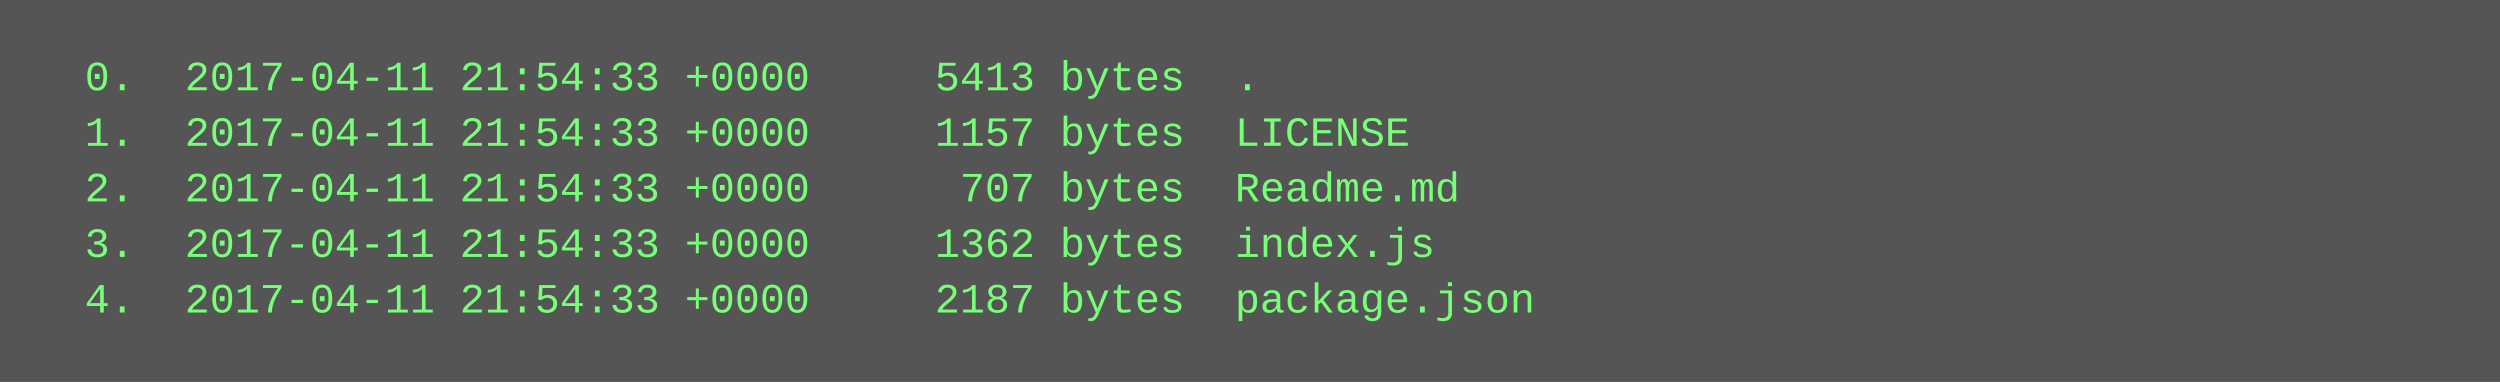
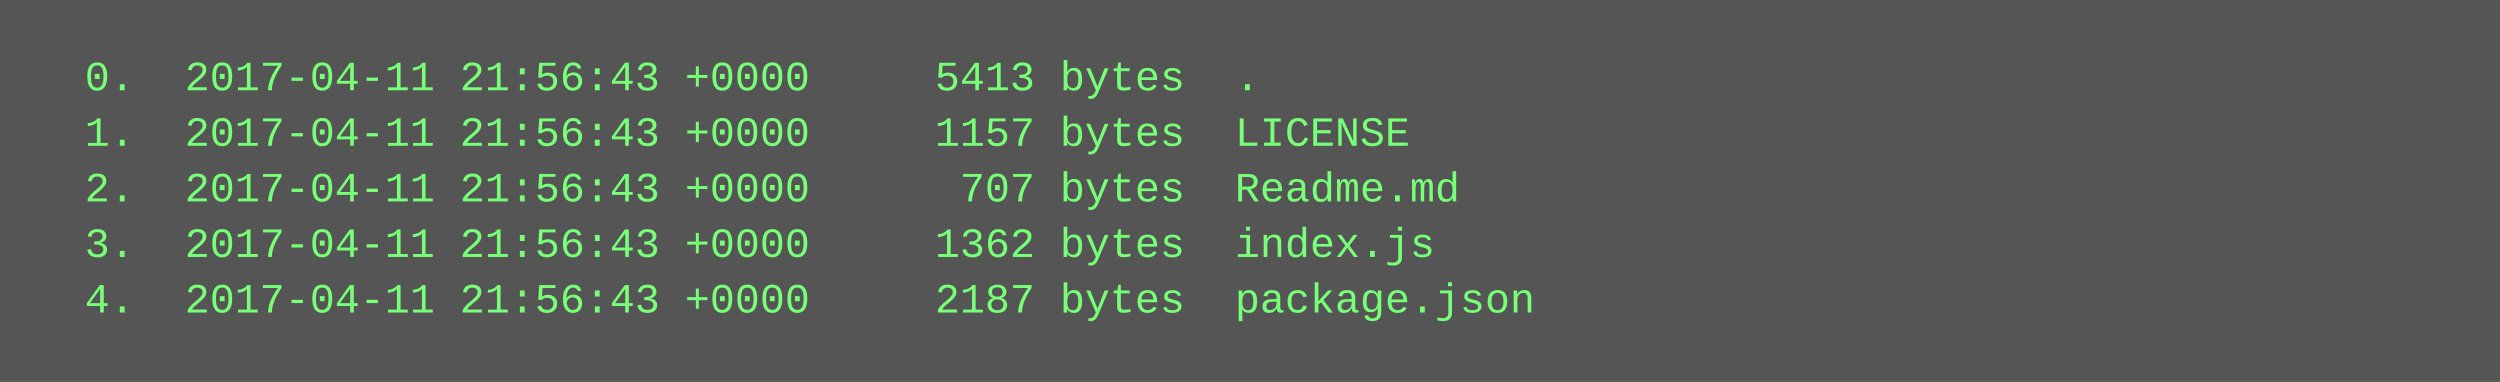
<svg xmlns="http://www.w3.org/2000/svg" height="110" width="720">
  <rect height="110" fill="#555" width="720" />
  <text fill="#7f7" font-family="Courier New" font-size="12" xml:space="preserve">
-     <tspan x="10" y="26">  0.  2017-04-11 21:54:33 +0000     5413 bytes  .</tspan>
-     <tspan x="10" y="42">  1.  2017-04-11 21:54:33 +0000     1157 bytes  LICENSE</tspan>
-     <tspan x="10" y="58">  2.  2017-04-11 21:54:33 +0000      707 bytes  Readme.md</tspan>
-     <tspan x="10" y="74">  3.  2017-04-11 21:54:33 +0000     1362 bytes  index.js</tspan>
-     <tspan x="10" y="90">  4.  2017-04-11 21:54:33 +0000     2187 bytes  package.json</tspan>
+     <tspan x="10" y="26">  0.  2017-04-11 21:56:43 +0000     5413 bytes  .</tspan>
+     <tspan x="10" y="42">  1.  2017-04-11 21:56:43 +0000     1157 bytes  LICENSE</tspan>
+     <tspan x="10" y="58">  2.  2017-04-11 21:56:43 +0000      707 bytes  Readme.md</tspan>
+     <tspan x="10" y="74">  3.  2017-04-11 21:56:43 +0000     1362 bytes  index.js</tspan>
+     <tspan x="10" y="90">  4.  2017-04-11 21:56:43 +0000     2187 bytes  package.json</tspan>
  </text>
</svg>
